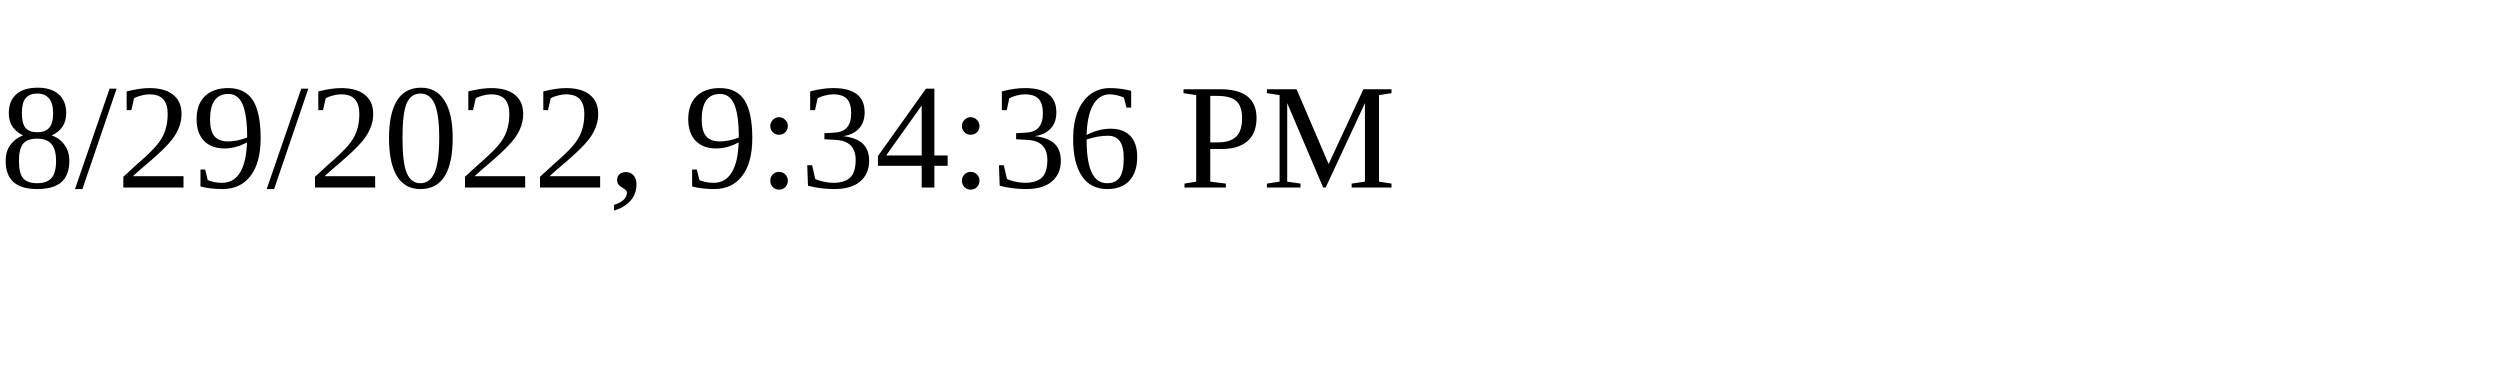
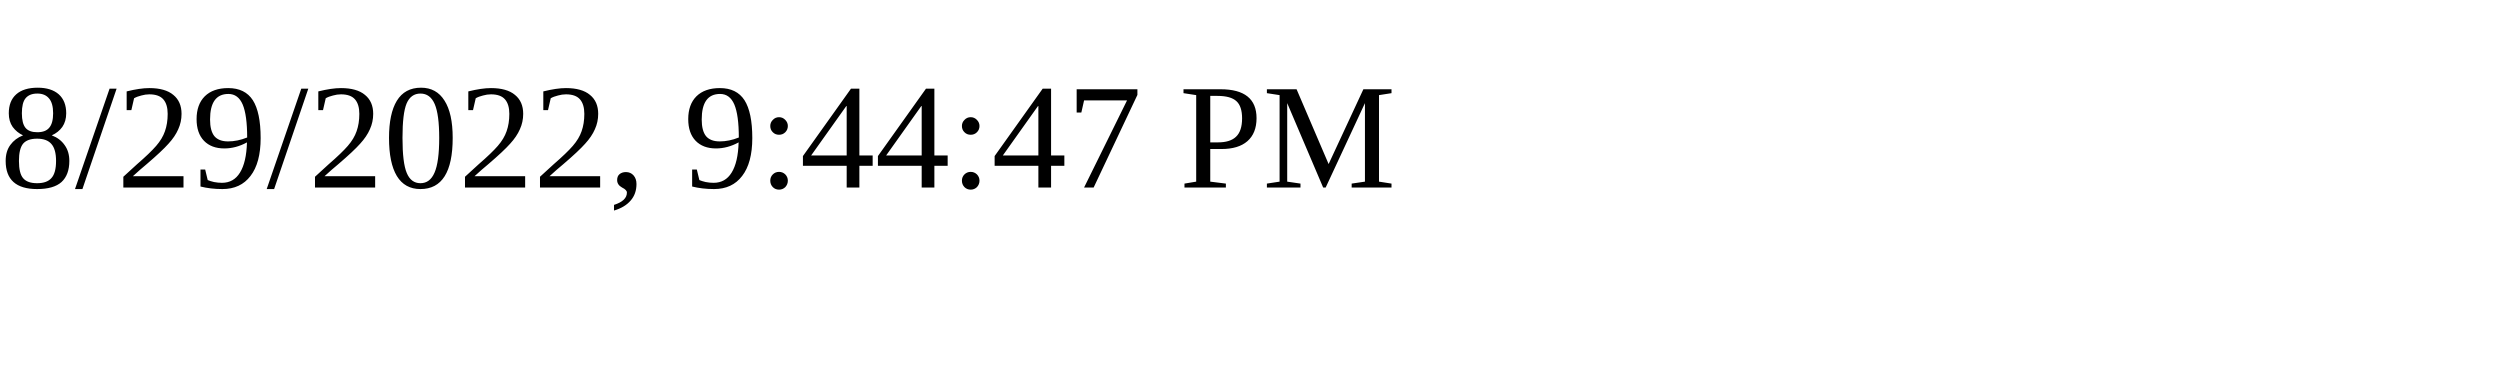
<svg xmlns="http://www.w3.org/2000/svg" height="30" width="200">
-   <text x="0" y="15">8/29/2022, 9:34:36 PM</text>
+   <text x="0" y="15">8/29/2022, 9:44:47 PM</text>
</svg>
